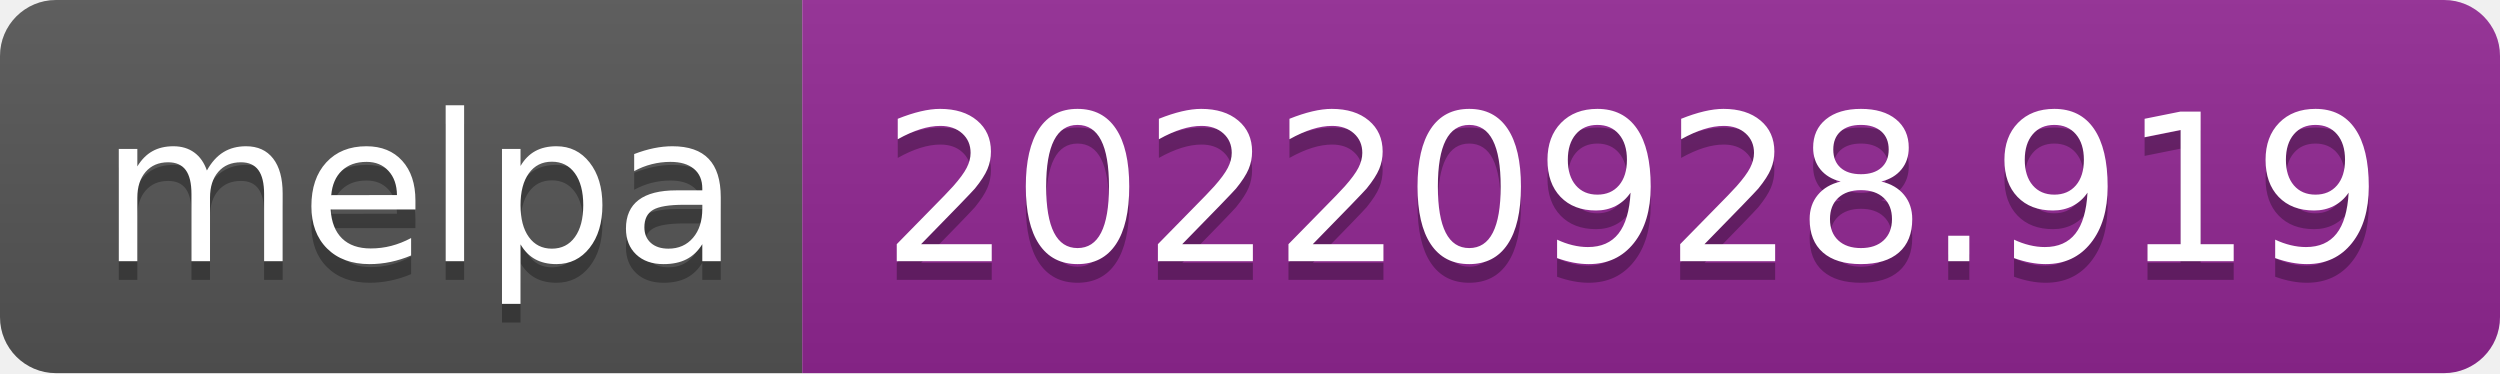
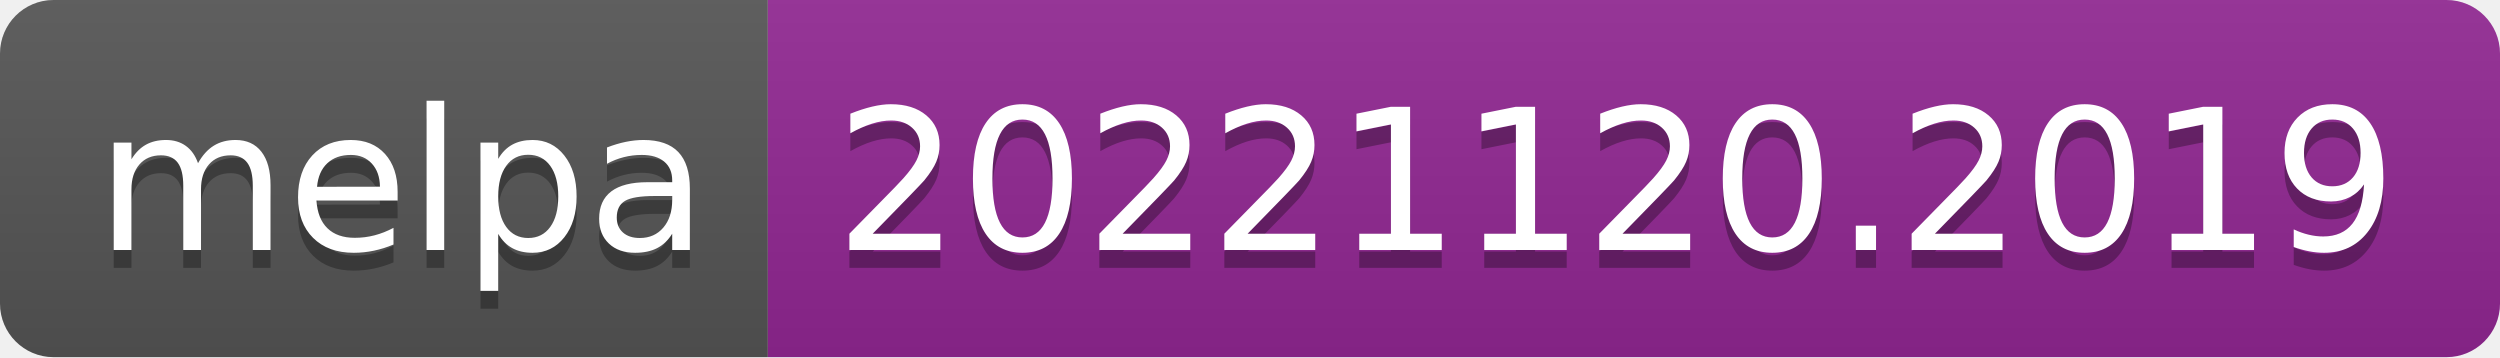
- <svg xmlns="http://www.w3.org/2000/svg" width="134" height="20" role="img" aria-label="melpa: 20220928.919">
+ <svg xmlns="http://www.w3.org/2000/svg" width="140" height="20" role="img" aria-label="melpa: 20221120.2019">
  <linearGradient id="s" x2="0" y2="100%">
    <stop offset="0" stop-color="#bbb" stop-opacity=".1" />
    <stop offset="1" stop-opacity=".1" />
  </linearGradient>
  <clipPath id="r">
-     <rect width="134" height="20" rx="3" fill="#fff" />
+     <rect width="140" height="20" rx="3" fill="#fff" />
  </clipPath>
  <g clip-path="url(#r)">
    <rect width="43" height="20" fill="#555" />
-     <rect x="43" width="91" height="20" fill="#922793" />
-     <rect width="134" height="20" fill="url(#s)" />
+     <rect x="43" width="97" height="20" fill="#922793" />
+     <rect width="140" height="20" fill="url(#s)" />
  </g>
  <g fill="#fff" text-anchor="middle" font-family="Verdana,Geneva,DejaVu Sans,sans-serif" text-rendering="geometricPrecision" font-size="110">
    <text aria-hidden="true" x="225" y="150" fill="#010101" fill-opacity=".3" transform="scale(.1)" textLength="330">melpa</text>
    <text x="225" y="140" transform="scale(.1)" fill="#fff" textLength="330">melpa</text>
-     <text aria-hidden="true" x="875" y="150" fill="#010101" fill-opacity=".3" transform="scale(.1)" textLength="810">20220928.919</text>
-     <text x="875" y="140" transform="scale(.1)" fill="#fff" textLength="810">20220928.919</text>
+     <text aria-hidden="true" x="905" y="150" fill="#010101" fill-opacity=".3" transform="scale(.1)" textLength="870">20221120.2019</text>
+     <text x="905" y="140" transform="scale(.1)" fill="#fff" textLength="870">20221120.2019</text>
  </g>
</svg>
